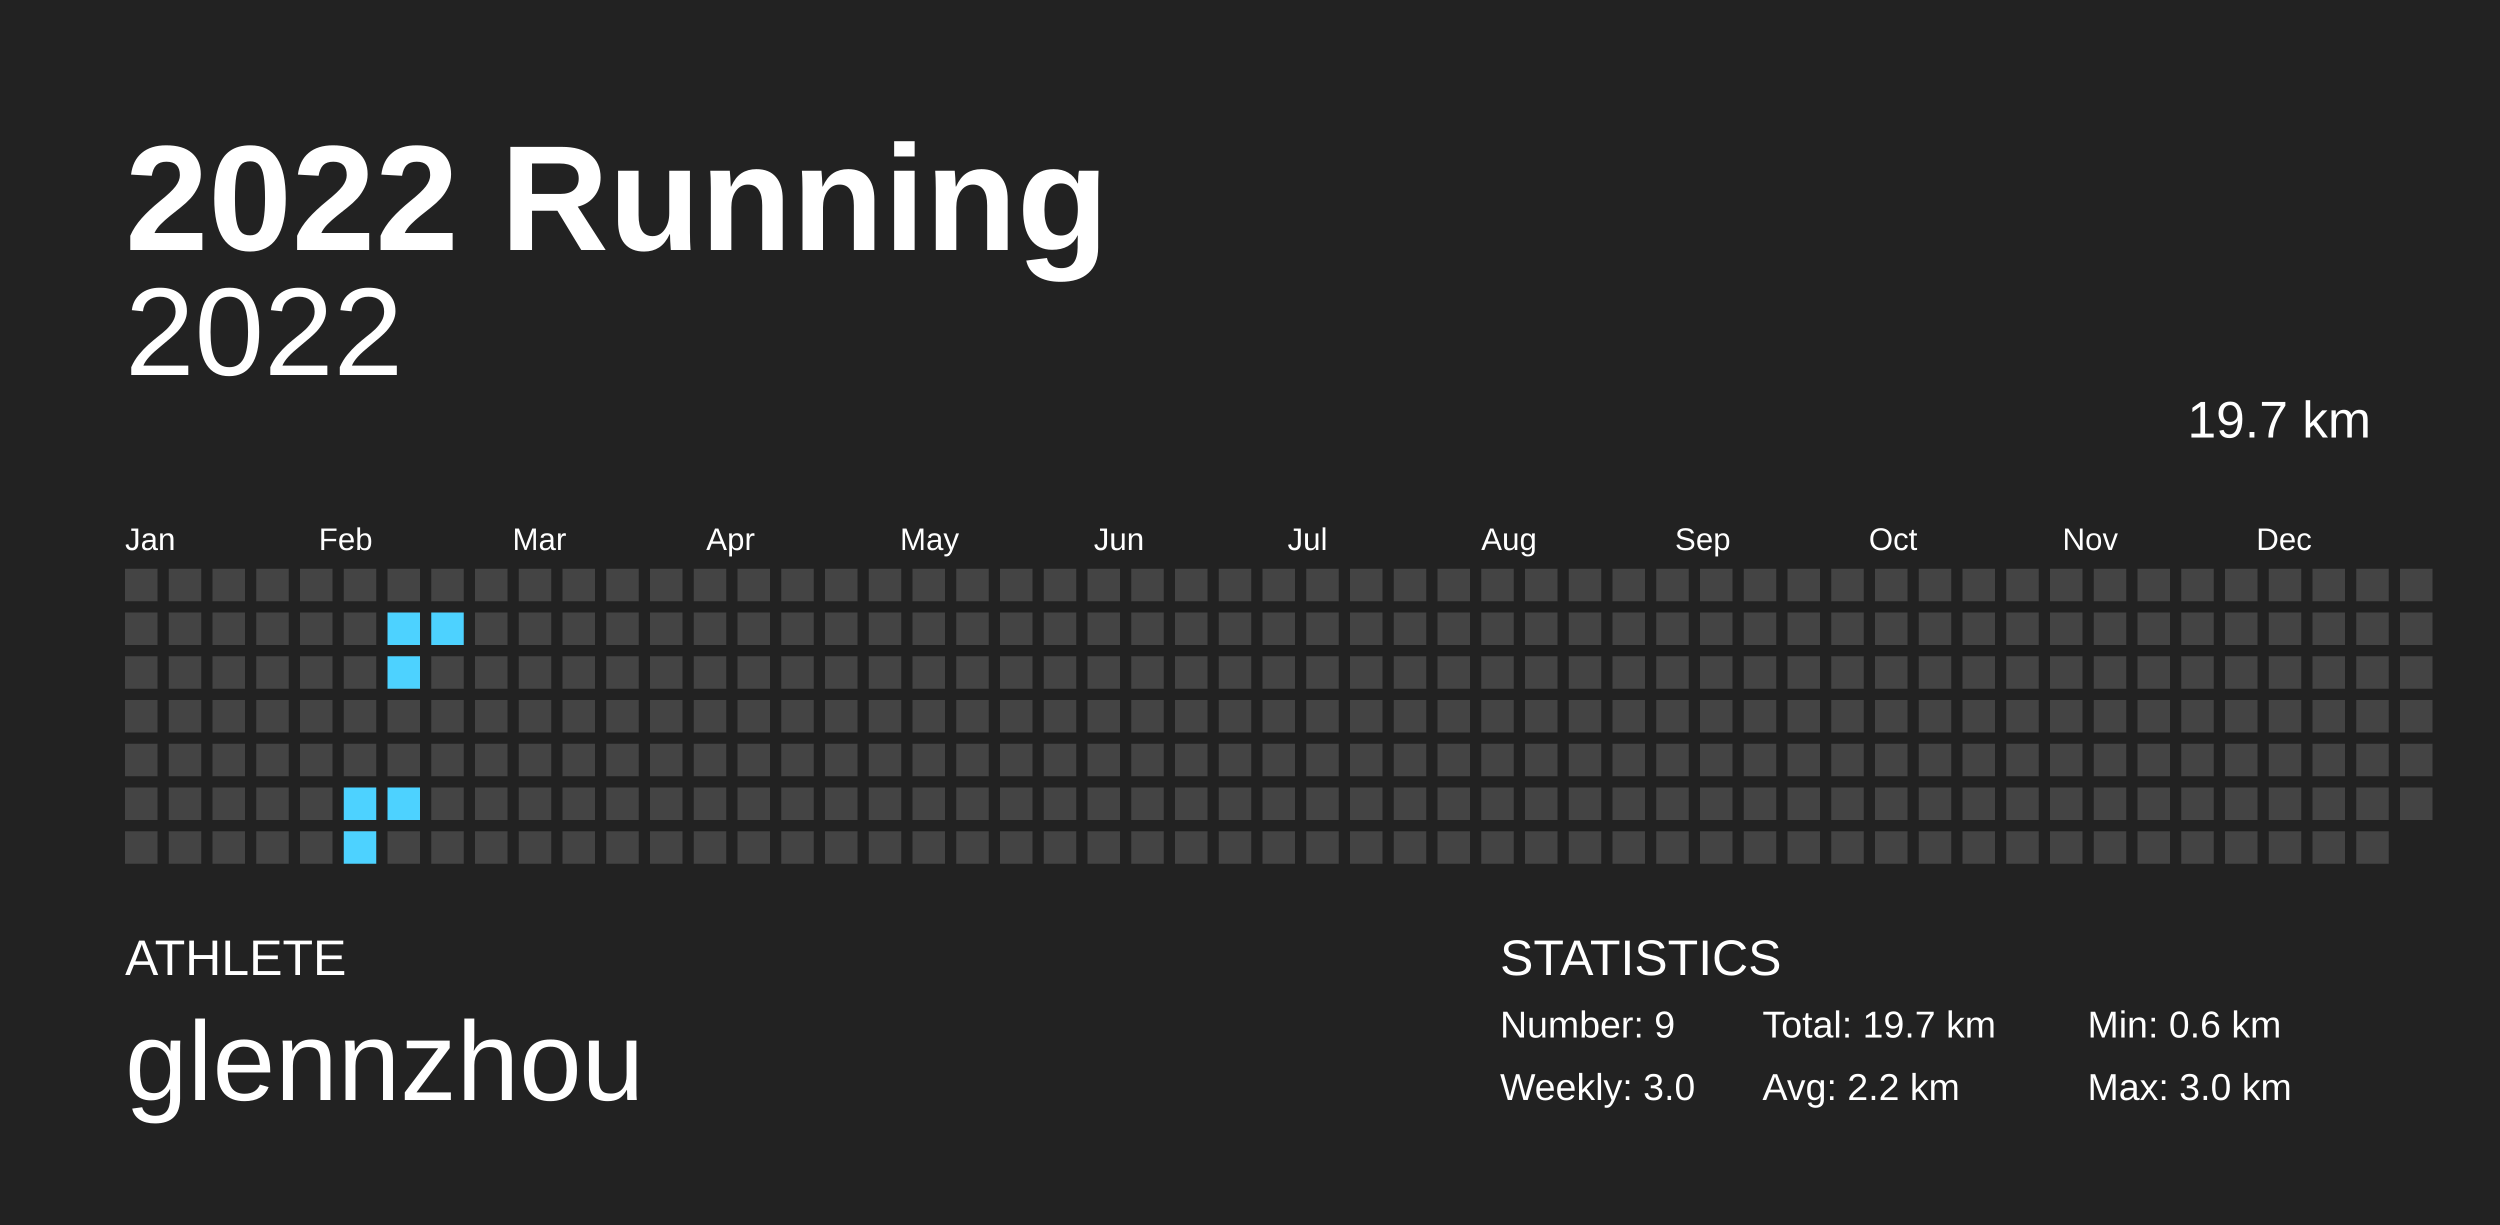
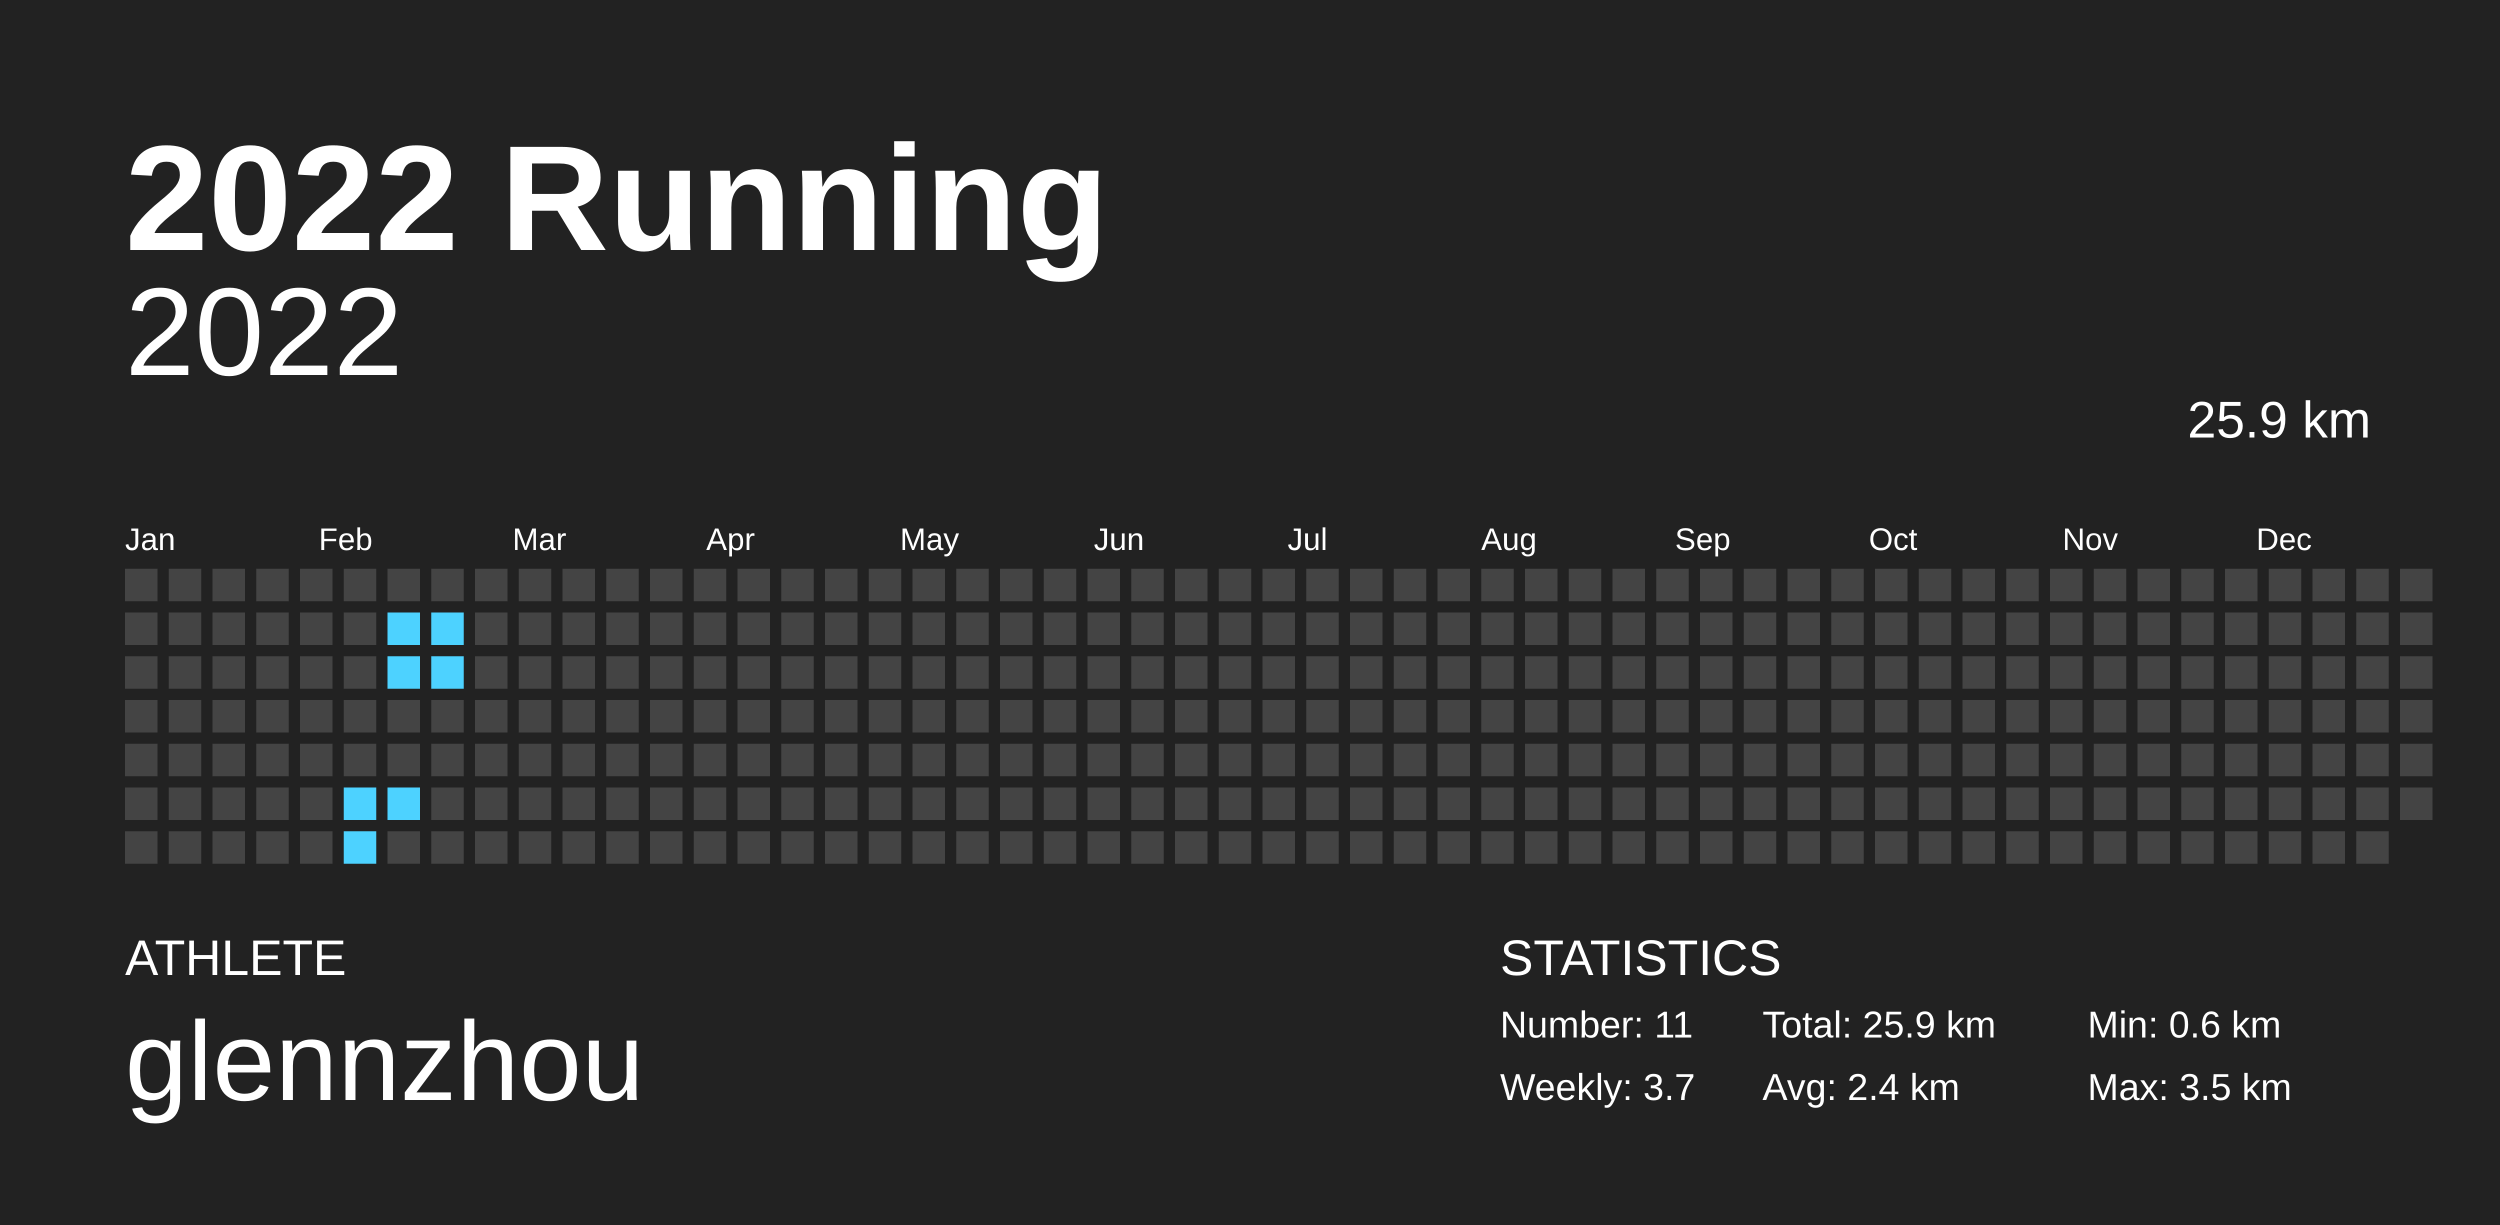
<svg xmlns="http://www.w3.org/2000/svg" baseProfile="full" height="98mm" version="1.1" viewBox="0,0,200,98" width="200mm">
  <defs />
  <rect fill="#222222" height="98" width="200" x="0" y="0" />
  <text fill="#FFFFFF" style="font-size:12px; font-family:Arial; font-weight:bold;" x="10" y="20">2022 Running</text>
  <text fill="#FFFFFF" style="font-size:4px; font-family:Arial" x="10" y="78">ATHLETE</text>
  <text fill="#FFFFFF" style="font-size:9px; font-family:Arial" x="10" y="88">glennzhou</text>
  <text fill="#FFFFFF" style="font-size:4px; font-family:Arial" x="120" y="78">STATISTICS</text>
-   <text fill="#FFFFFF" style="font-size:3px; font-family:Arial" x="120" y="83">Number: 9</text>
-   <text fill="#FFFFFF" style="font-size:3px; font-family:Arial" x="120" y="88">Weekly: 3.0</text>
-   <text fill="#FFFFFF" style="font-size:3px; font-family:Arial" x="141" y="83">Total: 19.7 km</text>
-   <text fill="#FFFFFF" style="font-size:3px; font-family:Arial" x="141" y="88">Avg: 2.2 km</text>
+   <text fill="#FFFFFF" style="font-size:3px; font-family:Arial" x="120" y="83">Number: 11</text>
+   <text fill="#FFFFFF" style="font-size:3px; font-family:Arial" x="120" y="88">Weekly: 3.7</text>
+   <text fill="#FFFFFF" style="font-size:3px; font-family:Arial" x="141" y="83">Total: 25.9 km</text>
+   <text fill="#FFFFFF" style="font-size:3px; font-family:Arial" x="141" y="88">Avg: 2.4 km</text>
  <text fill="#FFFFFF" style="font-size:3px; font-family:Arial" x="167" y="83">Min: 0.6 km</text>
-   <text fill="#FFFFFF" style="font-size:3px; font-family:Arial" x="167" y="88">Max: 3.0 km</text>
+   <text fill="#FFFFFF" style="font-size:3px; font-family:Arial" x="167" y="88">Max: 3.5 km</text>
  <text alignment-baseline="hanging" fill="#FFFFFF" style="font-size:10.0px; font-family:Arial;" x="10" y="30">2022</text>
-   <text alignment-baseline="hanging" fill="#FFFFFF" style="font-size:4.125px; font-family:Arial;" x="175" y="35">19.7 km</text>
+   <text alignment-baseline="hanging" fill="#FFFFFF" style="font-size:4.125px; font-family:Arial;" x="175" y="35">25.9 km</text>
  <text fill="#FFFFFF" style="font-size:2.5px; font-family:Arial" x="10.0" y="44">Jan</text>
  <text fill="#FFFFFF" style="font-size:2.5px; font-family:Arial" x="25.5" y="44">Feb</text>
  <text fill="#FFFFFF" style="font-size:2.5px; font-family:Arial" x="41.0" y="44">Mar</text>
  <text fill="#FFFFFF" style="font-size:2.5px; font-family:Arial" x="56.5" y="44">Apr</text>
  <text fill="#FFFFFF" style="font-size:2.5px; font-family:Arial" x="72.0" y="44">May</text>
  <text fill="#FFFFFF" style="font-size:2.5px; font-family:Arial" x="87.5" y="44">Jun</text>
  <text fill="#FFFFFF" style="font-size:2.5px; font-family:Arial" x="103.0" y="44">Jul</text>
  <text fill="#FFFFFF" style="font-size:2.5px; font-family:Arial" x="118.5" y="44">Aug</text>
  <text fill="#FFFFFF" style="font-size:2.5px; font-family:Arial" x="134.0" y="44">Sep</text>
  <text fill="#FFFFFF" style="font-size:2.5px; font-family:Arial" x="149.5" y="44">Oct</text>
  <text fill="#FFFFFF" style="font-size:2.5px; font-family:Arial" x="165.0" y="44">Nov</text>
  <text fill="#FFFFFF" style="font-size:2.5px; font-family:Arial" x="180.5" y="44">Dec</text>
  <rect fill="#444444" height="2.6" width="2.6" x="10.0" y="45.5" />
  <rect fill="#444444" height="2.6" width="2.6" x="10.0" y="49.0" />
  <rect fill="#444444" height="2.6" width="2.6" x="10.0" y="52.5" />
  <rect fill="#444444" height="2.6" width="2.6" x="10.0" y="56.0" />
  <rect fill="#444444" height="2.6" width="2.6" x="10.0" y="59.5" />
  <rect fill="#444444" height="2.6" width="2.6" x="10.0" y="63.0" />
  <rect fill="#444444" height="2.6" width="2.6" x="10.0" y="66.5" />
  <rect fill="#444444" height="2.6" width="2.6" x="13.5" y="45.5" />
  <rect fill="#444444" height="2.6" width="2.6" x="13.5" y="49.0" />
  <rect fill="#444444" height="2.6" width="2.6" x="13.5" y="52.5" />
  <rect fill="#444444" height="2.6" width="2.6" x="13.5" y="56.0" />
  <rect fill="#444444" height="2.6" width="2.6" x="13.5" y="59.5" />
  <rect fill="#444444" height="2.6" width="2.6" x="13.5" y="63.0" />
  <rect fill="#444444" height="2.6" width="2.6" x="13.5" y="66.5" />
  <rect fill="#444444" height="2.6" width="2.6" x="17.0" y="45.5" />
  <rect fill="#444444" height="2.6" width="2.6" x="17.0" y="49.0" />
  <rect fill="#444444" height="2.6" width="2.6" x="17.0" y="52.5" />
  <rect fill="#444444" height="2.6" width="2.6" x="17.0" y="56.0" />
  <rect fill="#444444" height="2.6" width="2.6" x="17.0" y="59.5" />
  <rect fill="#444444" height="2.6" width="2.6" x="17.0" y="63.0" />
  <rect fill="#444444" height="2.6" width="2.6" x="17.0" y="66.5" />
  <rect fill="#444444" height="2.6" width="2.6" x="20.5" y="45.5" />
  <rect fill="#444444" height="2.6" width="2.6" x="20.5" y="49.0" />
  <rect fill="#444444" height="2.6" width="2.6" x="20.5" y="52.5" />
  <rect fill="#444444" height="2.6" width="2.6" x="20.5" y="56.0" />
  <rect fill="#444444" height="2.6" width="2.6" x="20.5" y="59.5" />
  <rect fill="#444444" height="2.6" width="2.6" x="20.5" y="63.0" />
  <rect fill="#444444" height="2.6" width="2.6" x="20.5" y="66.5" />
  <rect fill="#444444" height="2.6" width="2.6" x="24.0" y="45.5" />
  <rect fill="#444444" height="2.6" width="2.6" x="24.0" y="49.0" />
  <rect fill="#444444" height="2.6" width="2.6" x="24.0" y="52.5" />
  <rect fill="#444444" height="2.6" width="2.6" x="24.0" y="56.0" />
  <rect fill="#444444" height="2.6" width="2.6" x="24.0" y="59.5" />
  <rect fill="#444444" height="2.6" width="2.6" x="24.0" y="63.0" />
  <rect fill="#444444" height="2.6" width="2.6" x="24.0" y="66.5" />
  <rect fill="#444444" height="2.6" width="2.6" x="27.5" y="45.5" />
  <rect fill="#444444" height="2.6" width="2.6" x="27.5" y="49.0" />
  <rect fill="#444444" height="2.6" width="2.6" x="27.5" y="52.5" />
  <rect fill="#444444" height="2.6" width="2.6" x="27.5" y="56.0" />
  <rect fill="#444444" height="2.6" width="2.6" x="27.5" y="59.5" />
  <rect fill="#4dd2ff" height="2.6" width="2.6" x="27.5" y="63.0" />
  <rect fill="#4dd2ff" height="2.6" width="2.6" x="27.5" y="66.5" />
  <rect fill="#444444" height="2.6" width="2.6" x="31.0" y="45.5" />
  <rect fill="#4dd2ff" height="2.6" width="2.6" x="31.0" y="49.0" />
  <rect fill="#4dd2ff" height="2.6" width="2.6" x="31.0" y="52.5" />
  <rect fill="#444444" height="2.6" width="2.6" x="31.0" y="56.0" />
  <rect fill="#444444" height="2.6" width="2.6" x="31.0" y="59.5" />
  <rect fill="#4dd2ff" height="2.6" width="2.6" x="31.0" y="63.0" />
  <rect fill="#444444" height="2.6" width="2.6" x="31.0" y="66.5" />
  <rect fill="#444444" height="2.6" width="2.6" x="34.5" y="45.5" />
  <rect fill="#4dd2ff" height="2.6" width="2.6" x="34.5" y="49.0" />
-   <rect fill="#444444" height="2.6" width="2.6" x="34.5" y="52.5" />
+   <rect fill="#4dd2ff" height="2.6" width="2.6" x="34.5" y="52.5" />
  <rect fill="#444444" height="2.6" width="2.6" x="34.5" y="56.0" />
  <rect fill="#444444" height="2.6" width="2.6" x="34.5" y="59.5" />
  <rect fill="#444444" height="2.6" width="2.6" x="34.5" y="63.0" />
  <rect fill="#444444" height="2.6" width="2.6" x="34.5" y="66.5" />
  <rect fill="#444444" height="2.6" width="2.6" x="38.0" y="45.5" />
  <rect fill="#444444" height="2.6" width="2.6" x="38.0" y="49.0" />
  <rect fill="#444444" height="2.6" width="2.6" x="38.0" y="52.5" />
  <rect fill="#444444" height="2.6" width="2.6" x="38.0" y="56.0" />
  <rect fill="#444444" height="2.6" width="2.6" x="38.0" y="59.5" />
  <rect fill="#444444" height="2.6" width="2.6" x="38.0" y="63.0" />
  <rect fill="#444444" height="2.6" width="2.6" x="38.0" y="66.5" />
  <rect fill="#444444" height="2.6" width="2.6" x="41.5" y="45.5" />
  <rect fill="#444444" height="2.6" width="2.6" x="41.5" y="49.0" />
  <rect fill="#444444" height="2.6" width="2.6" x="41.5" y="52.5" />
  <rect fill="#444444" height="2.6" width="2.6" x="41.5" y="56.0" />
  <rect fill="#444444" height="2.6" width="2.6" x="41.5" y="59.5" />
  <rect fill="#444444" height="2.6" width="2.6" x="41.5" y="63.0" />
  <rect fill="#444444" height="2.6" width="2.6" x="41.5" y="66.5" />
  <rect fill="#444444" height="2.6" width="2.6" x="45.0" y="45.5" />
  <rect fill="#444444" height="2.6" width="2.6" x="45.0" y="49.0" />
  <rect fill="#444444" height="2.6" width="2.6" x="45.0" y="52.5" />
  <rect fill="#444444" height="2.6" width="2.6" x="45.0" y="56.0" />
  <rect fill="#444444" height="2.6" width="2.6" x="45.0" y="59.5" />
  <rect fill="#444444" height="2.6" width="2.6" x="45.0" y="63.0" />
  <rect fill="#444444" height="2.6" width="2.6" x="45.0" y="66.5" />
  <rect fill="#444444" height="2.6" width="2.6" x="48.5" y="45.5" />
  <rect fill="#444444" height="2.6" width="2.6" x="48.5" y="49.0" />
  <rect fill="#444444" height="2.6" width="2.6" x="48.5" y="52.5" />
  <rect fill="#444444" height="2.6" width="2.6" x="48.5" y="56.0" />
  <rect fill="#444444" height="2.6" width="2.6" x="48.5" y="59.5" />
  <rect fill="#444444" height="2.6" width="2.6" x="48.5" y="63.0" />
  <rect fill="#444444" height="2.6" width="2.6" x="48.5" y="66.5" />
  <rect fill="#444444" height="2.6" width="2.6" x="52.0" y="45.5" />
  <rect fill="#444444" height="2.6" width="2.6" x="52.0" y="49.0" />
  <rect fill="#444444" height="2.6" width="2.6" x="52.0" y="52.5" />
  <rect fill="#444444" height="2.6" width="2.6" x="52.0" y="56.0" />
  <rect fill="#444444" height="2.6" width="2.6" x="52.0" y="59.5" />
  <rect fill="#444444" height="2.6" width="2.6" x="52.0" y="63.0" />
  <rect fill="#444444" height="2.6" width="2.6" x="52.0" y="66.5" />
  <rect fill="#444444" height="2.6" width="2.6" x="55.5" y="45.5" />
  <rect fill="#444444" height="2.6" width="2.6" x="55.5" y="49.0" />
  <rect fill="#444444" height="2.6" width="2.6" x="55.5" y="52.5" />
  <rect fill="#444444" height="2.6" width="2.6" x="55.5" y="56.0" />
  <rect fill="#444444" height="2.6" width="2.6" x="55.5" y="59.5" />
  <rect fill="#444444" height="2.6" width="2.6" x="55.5" y="63.0" />
  <rect fill="#444444" height="2.6" width="2.6" x="55.5" y="66.5" />
  <rect fill="#444444" height="2.6" width="2.6" x="59.0" y="45.5" />
  <rect fill="#444444" height="2.6" width="2.6" x="59.0" y="49.0" />
  <rect fill="#444444" height="2.6" width="2.6" x="59.0" y="52.5" />
  <rect fill="#444444" height="2.6" width="2.6" x="59.0" y="56.0" />
  <rect fill="#444444" height="2.6" width="2.6" x="59.0" y="59.5" />
  <rect fill="#444444" height="2.6" width="2.6" x="59.0" y="63.0" />
  <rect fill="#444444" height="2.6" width="2.6" x="59.0" y="66.5" />
  <rect fill="#444444" height="2.6" width="2.6" x="62.5" y="45.5" />
  <rect fill="#444444" height="2.6" width="2.6" x="62.5" y="49.0" />
  <rect fill="#444444" height="2.6" width="2.6" x="62.5" y="52.5" />
  <rect fill="#444444" height="2.6" width="2.6" x="62.5" y="56.0" />
  <rect fill="#444444" height="2.6" width="2.6" x="62.5" y="59.5" />
  <rect fill="#444444" height="2.6" width="2.6" x="62.5" y="63.0" />
  <rect fill="#444444" height="2.6" width="2.6" x="62.5" y="66.5" />
  <rect fill="#444444" height="2.6" width="2.6" x="66.0" y="45.5" />
  <rect fill="#444444" height="2.6" width="2.6" x="66.0" y="49.0" />
  <rect fill="#444444" height="2.6" width="2.6" x="66.0" y="52.5" />
  <rect fill="#444444" height="2.6" width="2.6" x="66.0" y="56.0" />
  <rect fill="#444444" height="2.6" width="2.6" x="66.0" y="59.5" />
  <rect fill="#444444" height="2.6" width="2.6" x="66.0" y="63.0" />
  <rect fill="#444444" height="2.6" width="2.6" x="66.0" y="66.5" />
  <rect fill="#444444" height="2.6" width="2.6" x="69.5" y="45.5" />
  <rect fill="#444444" height="2.6" width="2.6" x="69.5" y="49.0" />
  <rect fill="#444444" height="2.6" width="2.6" x="69.5" y="52.5" />
  <rect fill="#444444" height="2.6" width="2.6" x="69.5" y="56.0" />
  <rect fill="#444444" height="2.6" width="2.6" x="69.5" y="59.5" />
  <rect fill="#444444" height="2.6" width="2.6" x="69.5" y="63.0" />
  <rect fill="#444444" height="2.6" width="2.6" x="69.5" y="66.5" />
  <rect fill="#444444" height="2.6" width="2.6" x="73.0" y="45.5" />
  <rect fill="#444444" height="2.6" width="2.6" x="73.0" y="49.0" />
  <rect fill="#444444" height="2.6" width="2.6" x="73.0" y="52.5" />
  <rect fill="#444444" height="2.6" width="2.6" x="73.0" y="56.0" />
  <rect fill="#444444" height="2.6" width="2.6" x="73.0" y="59.5" />
  <rect fill="#444444" height="2.6" width="2.6" x="73.0" y="63.0" />
  <rect fill="#444444" height="2.6" width="2.6" x="73.0" y="66.5" />
  <rect fill="#444444" height="2.6" width="2.6" x="76.5" y="45.5" />
  <rect fill="#444444" height="2.6" width="2.6" x="76.5" y="49.0" />
  <rect fill="#444444" height="2.6" width="2.6" x="76.5" y="52.5" />
  <rect fill="#444444" height="2.6" width="2.6" x="76.5" y="56.0" />
  <rect fill="#444444" height="2.6" width="2.6" x="76.5" y="59.5" />
  <rect fill="#444444" height="2.6" width="2.6" x="76.5" y="63.0" />
  <rect fill="#444444" height="2.6" width="2.6" x="76.5" y="66.5" />
  <rect fill="#444444" height="2.6" width="2.6" x="80.0" y="45.5" />
  <rect fill="#444444" height="2.6" width="2.6" x="80.0" y="49.0" />
  <rect fill="#444444" height="2.6" width="2.6" x="80.0" y="52.5" />
  <rect fill="#444444" height="2.6" width="2.6" x="80.0" y="56.0" />
  <rect fill="#444444" height="2.6" width="2.6" x="80.0" y="59.5" />
  <rect fill="#444444" height="2.6" width="2.6" x="80.0" y="63.0" />
  <rect fill="#444444" height="2.6" width="2.6" x="80.0" y="66.5" />
  <rect fill="#444444" height="2.6" width="2.6" x="83.5" y="45.5" />
  <rect fill="#444444" height="2.6" width="2.6" x="83.5" y="49.0" />
  <rect fill="#444444" height="2.6" width="2.6" x="83.5" y="52.5" />
  <rect fill="#444444" height="2.6" width="2.6" x="83.5" y="56.0" />
  <rect fill="#444444" height="2.6" width="2.6" x="83.5" y="59.5" />
  <rect fill="#444444" height="2.6" width="2.6" x="83.5" y="63.0" />
  <rect fill="#444444" height="2.6" width="2.6" x="83.5" y="66.5" />
  <rect fill="#444444" height="2.6" width="2.6" x="87.0" y="45.5" />
  <rect fill="#444444" height="2.6" width="2.6" x="87.0" y="49.0" />
  <rect fill="#444444" height="2.6" width="2.6" x="87.0" y="52.5" />
  <rect fill="#444444" height="2.6" width="2.6" x="87.0" y="56.0" />
  <rect fill="#444444" height="2.6" width="2.6" x="87.0" y="59.5" />
  <rect fill="#444444" height="2.6" width="2.6" x="87.0" y="63.0" />
  <rect fill="#444444" height="2.6" width="2.6" x="87.0" y="66.5" />
  <rect fill="#444444" height="2.6" width="2.6" x="90.5" y="45.5" />
  <rect fill="#444444" height="2.6" width="2.6" x="90.5" y="49.0" />
  <rect fill="#444444" height="2.6" width="2.6" x="90.5" y="52.5" />
  <rect fill="#444444" height="2.6" width="2.6" x="90.5" y="56.0" />
  <rect fill="#444444" height="2.6" width="2.6" x="90.5" y="59.5" />
  <rect fill="#444444" height="2.6" width="2.6" x="90.5" y="63.0" />
  <rect fill="#444444" height="2.6" width="2.6" x="90.5" y="66.5" />
  <rect fill="#444444" height="2.6" width="2.6" x="94.0" y="45.5" />
  <rect fill="#444444" height="2.6" width="2.6" x="94.0" y="49.0" />
  <rect fill="#444444" height="2.6" width="2.6" x="94.0" y="52.5" />
  <rect fill="#444444" height="2.6" width="2.6" x="94.0" y="56.0" />
  <rect fill="#444444" height="2.6" width="2.6" x="94.0" y="59.5" />
  <rect fill="#444444" height="2.6" width="2.6" x="94.0" y="63.0" />
  <rect fill="#444444" height="2.6" width="2.6" x="94.0" y="66.5" />
  <rect fill="#444444" height="2.6" width="2.6" x="97.5" y="45.5" />
  <rect fill="#444444" height="2.6" width="2.6" x="97.5" y="49.0" />
  <rect fill="#444444" height="2.6" width="2.6" x="97.5" y="52.5" />
  <rect fill="#444444" height="2.6" width="2.6" x="97.5" y="56.0" />
  <rect fill="#444444" height="2.6" width="2.6" x="97.5" y="59.5" />
  <rect fill="#444444" height="2.6" width="2.6" x="97.5" y="63.0" />
  <rect fill="#444444" height="2.6" width="2.6" x="97.5" y="66.5" />
  <rect fill="#444444" height="2.6" width="2.6" x="101.0" y="45.5" />
  <rect fill="#444444" height="2.6" width="2.6" x="101.0" y="49.0" />
  <rect fill="#444444" height="2.6" width="2.6" x="101.0" y="52.5" />
  <rect fill="#444444" height="2.6" width="2.6" x="101.0" y="56.0" />
  <rect fill="#444444" height="2.6" width="2.6" x="101.0" y="59.5" />
  <rect fill="#444444" height="2.6" width="2.6" x="101.0" y="63.0" />
  <rect fill="#444444" height="2.6" width="2.6" x="101.0" y="66.5" />
  <rect fill="#444444" height="2.6" width="2.6" x="104.5" y="45.5" />
  <rect fill="#444444" height="2.6" width="2.6" x="104.5" y="49.0" />
  <rect fill="#444444" height="2.6" width="2.6" x="104.5" y="52.5" />
  <rect fill="#444444" height="2.6" width="2.6" x="104.5" y="56.0" />
  <rect fill="#444444" height="2.6" width="2.6" x="104.5" y="59.5" />
  <rect fill="#444444" height="2.6" width="2.6" x="104.5" y="63.0" />
  <rect fill="#444444" height="2.6" width="2.6" x="104.5" y="66.5" />
  <rect fill="#444444" height="2.6" width="2.6" x="108.0" y="45.5" />
  <rect fill="#444444" height="2.6" width="2.6" x="108.0" y="49.0" />
  <rect fill="#444444" height="2.6" width="2.6" x="108.0" y="52.5" />
  <rect fill="#444444" height="2.6" width="2.6" x="108.0" y="56.0" />
  <rect fill="#444444" height="2.6" width="2.6" x="108.0" y="59.5" />
  <rect fill="#444444" height="2.6" width="2.6" x="108.0" y="63.0" />
  <rect fill="#444444" height="2.6" width="2.6" x="108.0" y="66.5" />
  <rect fill="#444444" height="2.6" width="2.6" x="111.5" y="45.5" />
  <rect fill="#444444" height="2.6" width="2.6" x="111.5" y="49.0" />
  <rect fill="#444444" height="2.6" width="2.6" x="111.5" y="52.5" />
  <rect fill="#444444" height="2.6" width="2.6" x="111.5" y="56.0" />
  <rect fill="#444444" height="2.6" width="2.6" x="111.5" y="59.5" />
  <rect fill="#444444" height="2.6" width="2.6" x="111.5" y="63.0" />
  <rect fill="#444444" height="2.6" width="2.6" x="111.5" y="66.5" />
  <rect fill="#444444" height="2.6" width="2.6" x="115.0" y="45.5" />
  <rect fill="#444444" height="2.6" width="2.6" x="115.0" y="49.0" />
  <rect fill="#444444" height="2.6" width="2.6" x="115.0" y="52.5" />
  <rect fill="#444444" height="2.6" width="2.6" x="115.0" y="56.0" />
  <rect fill="#444444" height="2.6" width="2.6" x="115.0" y="59.5" />
  <rect fill="#444444" height="2.6" width="2.6" x="115.0" y="63.0" />
  <rect fill="#444444" height="2.6" width="2.6" x="115.0" y="66.5" />
  <rect fill="#444444" height="2.6" width="2.6" x="118.5" y="45.5" />
  <rect fill="#444444" height="2.6" width="2.6" x="118.5" y="49.0" />
  <rect fill="#444444" height="2.6" width="2.6" x="118.5" y="52.5" />
  <rect fill="#444444" height="2.6" width="2.6" x="118.5" y="56.0" />
  <rect fill="#444444" height="2.6" width="2.6" x="118.5" y="59.5" />
  <rect fill="#444444" height="2.6" width="2.6" x="118.5" y="63.0" />
  <rect fill="#444444" height="2.6" width="2.6" x="118.5" y="66.5" />
  <rect fill="#444444" height="2.6" width="2.6" x="122.0" y="45.5" />
  <rect fill="#444444" height="2.6" width="2.6" x="122.0" y="49.0" />
  <rect fill="#444444" height="2.6" width="2.6" x="122.0" y="52.5" />
  <rect fill="#444444" height="2.6" width="2.6" x="122.0" y="56.0" />
  <rect fill="#444444" height="2.6" width="2.6" x="122.0" y="59.5" />
  <rect fill="#444444" height="2.6" width="2.6" x="122.0" y="63.0" />
  <rect fill="#444444" height="2.6" width="2.6" x="122.0" y="66.5" />
  <rect fill="#444444" height="2.6" width="2.6" x="125.5" y="45.5" />
  <rect fill="#444444" height="2.6" width="2.6" x="125.5" y="49.0" />
  <rect fill="#444444" height="2.6" width="2.6" x="125.5" y="52.5" />
  <rect fill="#444444" height="2.6" width="2.6" x="125.5" y="56.0" />
  <rect fill="#444444" height="2.6" width="2.6" x="125.5" y="59.5" />
  <rect fill="#444444" height="2.6" width="2.6" x="125.5" y="63.0" />
  <rect fill="#444444" height="2.6" width="2.6" x="125.5" y="66.5" />
  <rect fill="#444444" height="2.6" width="2.6" x="129.0" y="45.5" />
  <rect fill="#444444" height="2.6" width="2.6" x="129.0" y="49.0" />
  <rect fill="#444444" height="2.6" width="2.6" x="129.0" y="52.5" />
  <rect fill="#444444" height="2.6" width="2.6" x="129.0" y="56.0" />
  <rect fill="#444444" height="2.6" width="2.6" x="129.0" y="59.5" />
  <rect fill="#444444" height="2.6" width="2.6" x="129.0" y="63.0" />
  <rect fill="#444444" height="2.6" width="2.6" x="129.0" y="66.5" />
  <rect fill="#444444" height="2.6" width="2.6" x="132.5" y="45.5" />
  <rect fill="#444444" height="2.6" width="2.6" x="132.5" y="49.0" />
  <rect fill="#444444" height="2.6" width="2.6" x="132.5" y="52.5" />
  <rect fill="#444444" height="2.6" width="2.6" x="132.5" y="56.0" />
  <rect fill="#444444" height="2.6" width="2.6" x="132.5" y="59.5" />
  <rect fill="#444444" height="2.6" width="2.6" x="132.5" y="63.0" />
  <rect fill="#444444" height="2.6" width="2.6" x="132.5" y="66.5" />
  <rect fill="#444444" height="2.6" width="2.6" x="136.0" y="45.5" />
  <rect fill="#444444" height="2.6" width="2.6" x="136.0" y="49.0" />
  <rect fill="#444444" height="2.6" width="2.6" x="136.0" y="52.5" />
  <rect fill="#444444" height="2.6" width="2.6" x="136.0" y="56.0" />
  <rect fill="#444444" height="2.6" width="2.6" x="136.0" y="59.5" />
  <rect fill="#444444" height="2.6" width="2.6" x="136.0" y="63.0" />
  <rect fill="#444444" height="2.6" width="2.6" x="136.0" y="66.5" />
  <rect fill="#444444" height="2.6" width="2.6" x="139.5" y="45.5" />
  <rect fill="#444444" height="2.6" width="2.6" x="139.5" y="49.0" />
  <rect fill="#444444" height="2.6" width="2.6" x="139.5" y="52.5" />
  <rect fill="#444444" height="2.6" width="2.6" x="139.5" y="56.0" />
  <rect fill="#444444" height="2.6" width="2.6" x="139.5" y="59.5" />
  <rect fill="#444444" height="2.6" width="2.6" x="139.5" y="63.0" />
  <rect fill="#444444" height="2.6" width="2.6" x="139.5" y="66.5" />
  <rect fill="#444444" height="2.6" width="2.6" x="143.0" y="45.5" />
  <rect fill="#444444" height="2.6" width="2.6" x="143.0" y="49.0" />
  <rect fill="#444444" height="2.6" width="2.6" x="143.0" y="52.5" />
  <rect fill="#444444" height="2.6" width="2.6" x="143.0" y="56.0" />
  <rect fill="#444444" height="2.6" width="2.6" x="143.0" y="59.5" />
  <rect fill="#444444" height="2.6" width="2.6" x="143.0" y="63.0" />
  <rect fill="#444444" height="2.6" width="2.6" x="143.0" y="66.5" />
  <rect fill="#444444" height="2.6" width="2.6" x="146.5" y="45.5" />
  <rect fill="#444444" height="2.6" width="2.6" x="146.5" y="49.0" />
  <rect fill="#444444" height="2.6" width="2.6" x="146.5" y="52.5" />
  <rect fill="#444444" height="2.6" width="2.6" x="146.5" y="56.0" />
  <rect fill="#444444" height="2.6" width="2.6" x="146.5" y="59.5" />
  <rect fill="#444444" height="2.6" width="2.6" x="146.5" y="63.0" />
  <rect fill="#444444" height="2.6" width="2.6" x="146.5" y="66.5" />
  <rect fill="#444444" height="2.6" width="2.6" x="150.0" y="45.5" />
  <rect fill="#444444" height="2.6" width="2.6" x="150.0" y="49.0" />
  <rect fill="#444444" height="2.6" width="2.6" x="150.0" y="52.5" />
  <rect fill="#444444" height="2.6" width="2.6" x="150.0" y="56.0" />
  <rect fill="#444444" height="2.6" width="2.6" x="150.0" y="59.5" />
  <rect fill="#444444" height="2.6" width="2.6" x="150.0" y="63.0" />
  <rect fill="#444444" height="2.6" width="2.6" x="150.0" y="66.5" />
  <rect fill="#444444" height="2.6" width="2.6" x="153.5" y="45.5" />
  <rect fill="#444444" height="2.6" width="2.6" x="153.5" y="49.0" />
  <rect fill="#444444" height="2.6" width="2.6" x="153.5" y="52.5" />
  <rect fill="#444444" height="2.6" width="2.6" x="153.5" y="56.0" />
  <rect fill="#444444" height="2.6" width="2.6" x="153.5" y="59.5" />
  <rect fill="#444444" height="2.6" width="2.6" x="153.5" y="63.0" />
  <rect fill="#444444" height="2.6" width="2.6" x="153.5" y="66.5" />
  <rect fill="#444444" height="2.6" width="2.6" x="157.0" y="45.5" />
  <rect fill="#444444" height="2.6" width="2.6" x="157.0" y="49.0" />
  <rect fill="#444444" height="2.6" width="2.6" x="157.0" y="52.5" />
  <rect fill="#444444" height="2.6" width="2.6" x="157.0" y="56.0" />
  <rect fill="#444444" height="2.6" width="2.6" x="157.0" y="59.5" />
  <rect fill="#444444" height="2.6" width="2.6" x="157.0" y="63.0" />
  <rect fill="#444444" height="2.6" width="2.6" x="157.0" y="66.5" />
  <rect fill="#444444" height="2.6" width="2.6" x="160.5" y="45.5" />
  <rect fill="#444444" height="2.6" width="2.6" x="160.5" y="49.0" />
  <rect fill="#444444" height="2.6" width="2.6" x="160.5" y="52.5" />
  <rect fill="#444444" height="2.6" width="2.6" x="160.5" y="56.0" />
  <rect fill="#444444" height="2.6" width="2.6" x="160.5" y="59.5" />
  <rect fill="#444444" height="2.6" width="2.6" x="160.5" y="63.0" />
  <rect fill="#444444" height="2.6" width="2.6" x="160.5" y="66.5" />
  <rect fill="#444444" height="2.6" width="2.6" x="164.0" y="45.5" />
  <rect fill="#444444" height="2.6" width="2.6" x="164.0" y="49.0" />
  <rect fill="#444444" height="2.6" width="2.6" x="164.0" y="52.5" />
  <rect fill="#444444" height="2.6" width="2.6" x="164.0" y="56.0" />
  <rect fill="#444444" height="2.6" width="2.6" x="164.0" y="59.5" />
  <rect fill="#444444" height="2.6" width="2.6" x="164.0" y="63.0" />
  <rect fill="#444444" height="2.6" width="2.6" x="164.0" y="66.5" />
  <rect fill="#444444" height="2.6" width="2.6" x="167.5" y="45.5" />
  <rect fill="#444444" height="2.6" width="2.6" x="167.5" y="49.0" />
  <rect fill="#444444" height="2.6" width="2.6" x="167.5" y="52.5" />
  <rect fill="#444444" height="2.6" width="2.6" x="167.5" y="56.0" />
  <rect fill="#444444" height="2.6" width="2.6" x="167.5" y="59.5" />
  <rect fill="#444444" height="2.6" width="2.6" x="167.5" y="63.0" />
  <rect fill="#444444" height="2.6" width="2.6" x="167.5" y="66.5" />
  <rect fill="#444444" height="2.6" width="2.6" x="171.0" y="45.5" />
  <rect fill="#444444" height="2.6" width="2.6" x="171.0" y="49.0" />
  <rect fill="#444444" height="2.6" width="2.6" x="171.0" y="52.5" />
  <rect fill="#444444" height="2.6" width="2.6" x="171.0" y="56.0" />
  <rect fill="#444444" height="2.6" width="2.6" x="171.0" y="59.5" />
  <rect fill="#444444" height="2.6" width="2.6" x="171.0" y="63.0" />
  <rect fill="#444444" height="2.6" width="2.6" x="171.0" y="66.5" />
  <rect fill="#444444" height="2.6" width="2.6" x="174.5" y="45.5" />
  <rect fill="#444444" height="2.6" width="2.6" x="174.5" y="49.0" />
  <rect fill="#444444" height="2.6" width="2.6" x="174.5" y="52.5" />
  <rect fill="#444444" height="2.6" width="2.6" x="174.5" y="56.0" />
  <rect fill="#444444" height="2.6" width="2.6" x="174.5" y="59.5" />
  <rect fill="#444444" height="2.6" width="2.6" x="174.5" y="63.0" />
  <rect fill="#444444" height="2.6" width="2.6" x="174.5" y="66.5" />
  <rect fill="#444444" height="2.6" width="2.6" x="178.0" y="45.5" />
  <rect fill="#444444" height="2.6" width="2.6" x="178.0" y="49.0" />
  <rect fill="#444444" height="2.6" width="2.6" x="178.0" y="52.5" />
  <rect fill="#444444" height="2.6" width="2.6" x="178.0" y="56.0" />
  <rect fill="#444444" height="2.6" width="2.6" x="178.0" y="59.5" />
  <rect fill="#444444" height="2.6" width="2.6" x="178.0" y="63.0" />
  <rect fill="#444444" height="2.6" width="2.6" x="178.0" y="66.5" />
  <rect fill="#444444" height="2.6" width="2.6" x="181.5" y="45.5" />
  <rect fill="#444444" height="2.6" width="2.6" x="181.5" y="49.0" />
  <rect fill="#444444" height="2.6" width="2.6" x="181.5" y="52.5" />
  <rect fill="#444444" height="2.6" width="2.6" x="181.5" y="56.0" />
  <rect fill="#444444" height="2.6" width="2.6" x="181.5" y="59.5" />
  <rect fill="#444444" height="2.6" width="2.6" x="181.5" y="63.0" />
  <rect fill="#444444" height="2.6" width="2.6" x="181.5" y="66.5" />
  <rect fill="#444444" height="2.6" width="2.6" x="185.0" y="45.5" />
  <rect fill="#444444" height="2.6" width="2.6" x="185.0" y="49.0" />
  <rect fill="#444444" height="2.6" width="2.6" x="185.0" y="52.5" />
  <rect fill="#444444" height="2.6" width="2.6" x="185.0" y="56.0" />
  <rect fill="#444444" height="2.6" width="2.6" x="185.0" y="59.5" />
  <rect fill="#444444" height="2.6" width="2.6" x="185.0" y="63.0" />
  <rect fill="#444444" height="2.6" width="2.6" x="185.0" y="66.5" />
  <rect fill="#444444" height="2.6" width="2.6" x="188.5" y="45.5" />
  <rect fill="#444444" height="2.6" width="2.6" x="188.5" y="49.0" />
  <rect fill="#444444" height="2.6" width="2.6" x="188.5" y="52.5" />
  <rect fill="#444444" height="2.6" width="2.6" x="188.5" y="56.0" />
  <rect fill="#444444" height="2.6" width="2.6" x="188.5" y="59.5" />
  <rect fill="#444444" height="2.6" width="2.6" x="188.5" y="63.0" />
  <rect fill="#444444" height="2.6" width="2.6" x="188.5" y="66.5" />
  <rect fill="#444444" height="2.6" width="2.6" x="192.0" y="45.5" />
  <rect fill="#444444" height="2.6" width="2.6" x="192.0" y="49.0" />
  <rect fill="#444444" height="2.6" width="2.6" x="192.0" y="52.5" />
  <rect fill="#444444" height="2.6" width="2.6" x="192.0" y="56.0" />
  <rect fill="#444444" height="2.6" width="2.6" x="192.0" y="59.5" />
  <rect fill="#444444" height="2.6" width="2.6" x="192.0" y="63.0" />
</svg>
